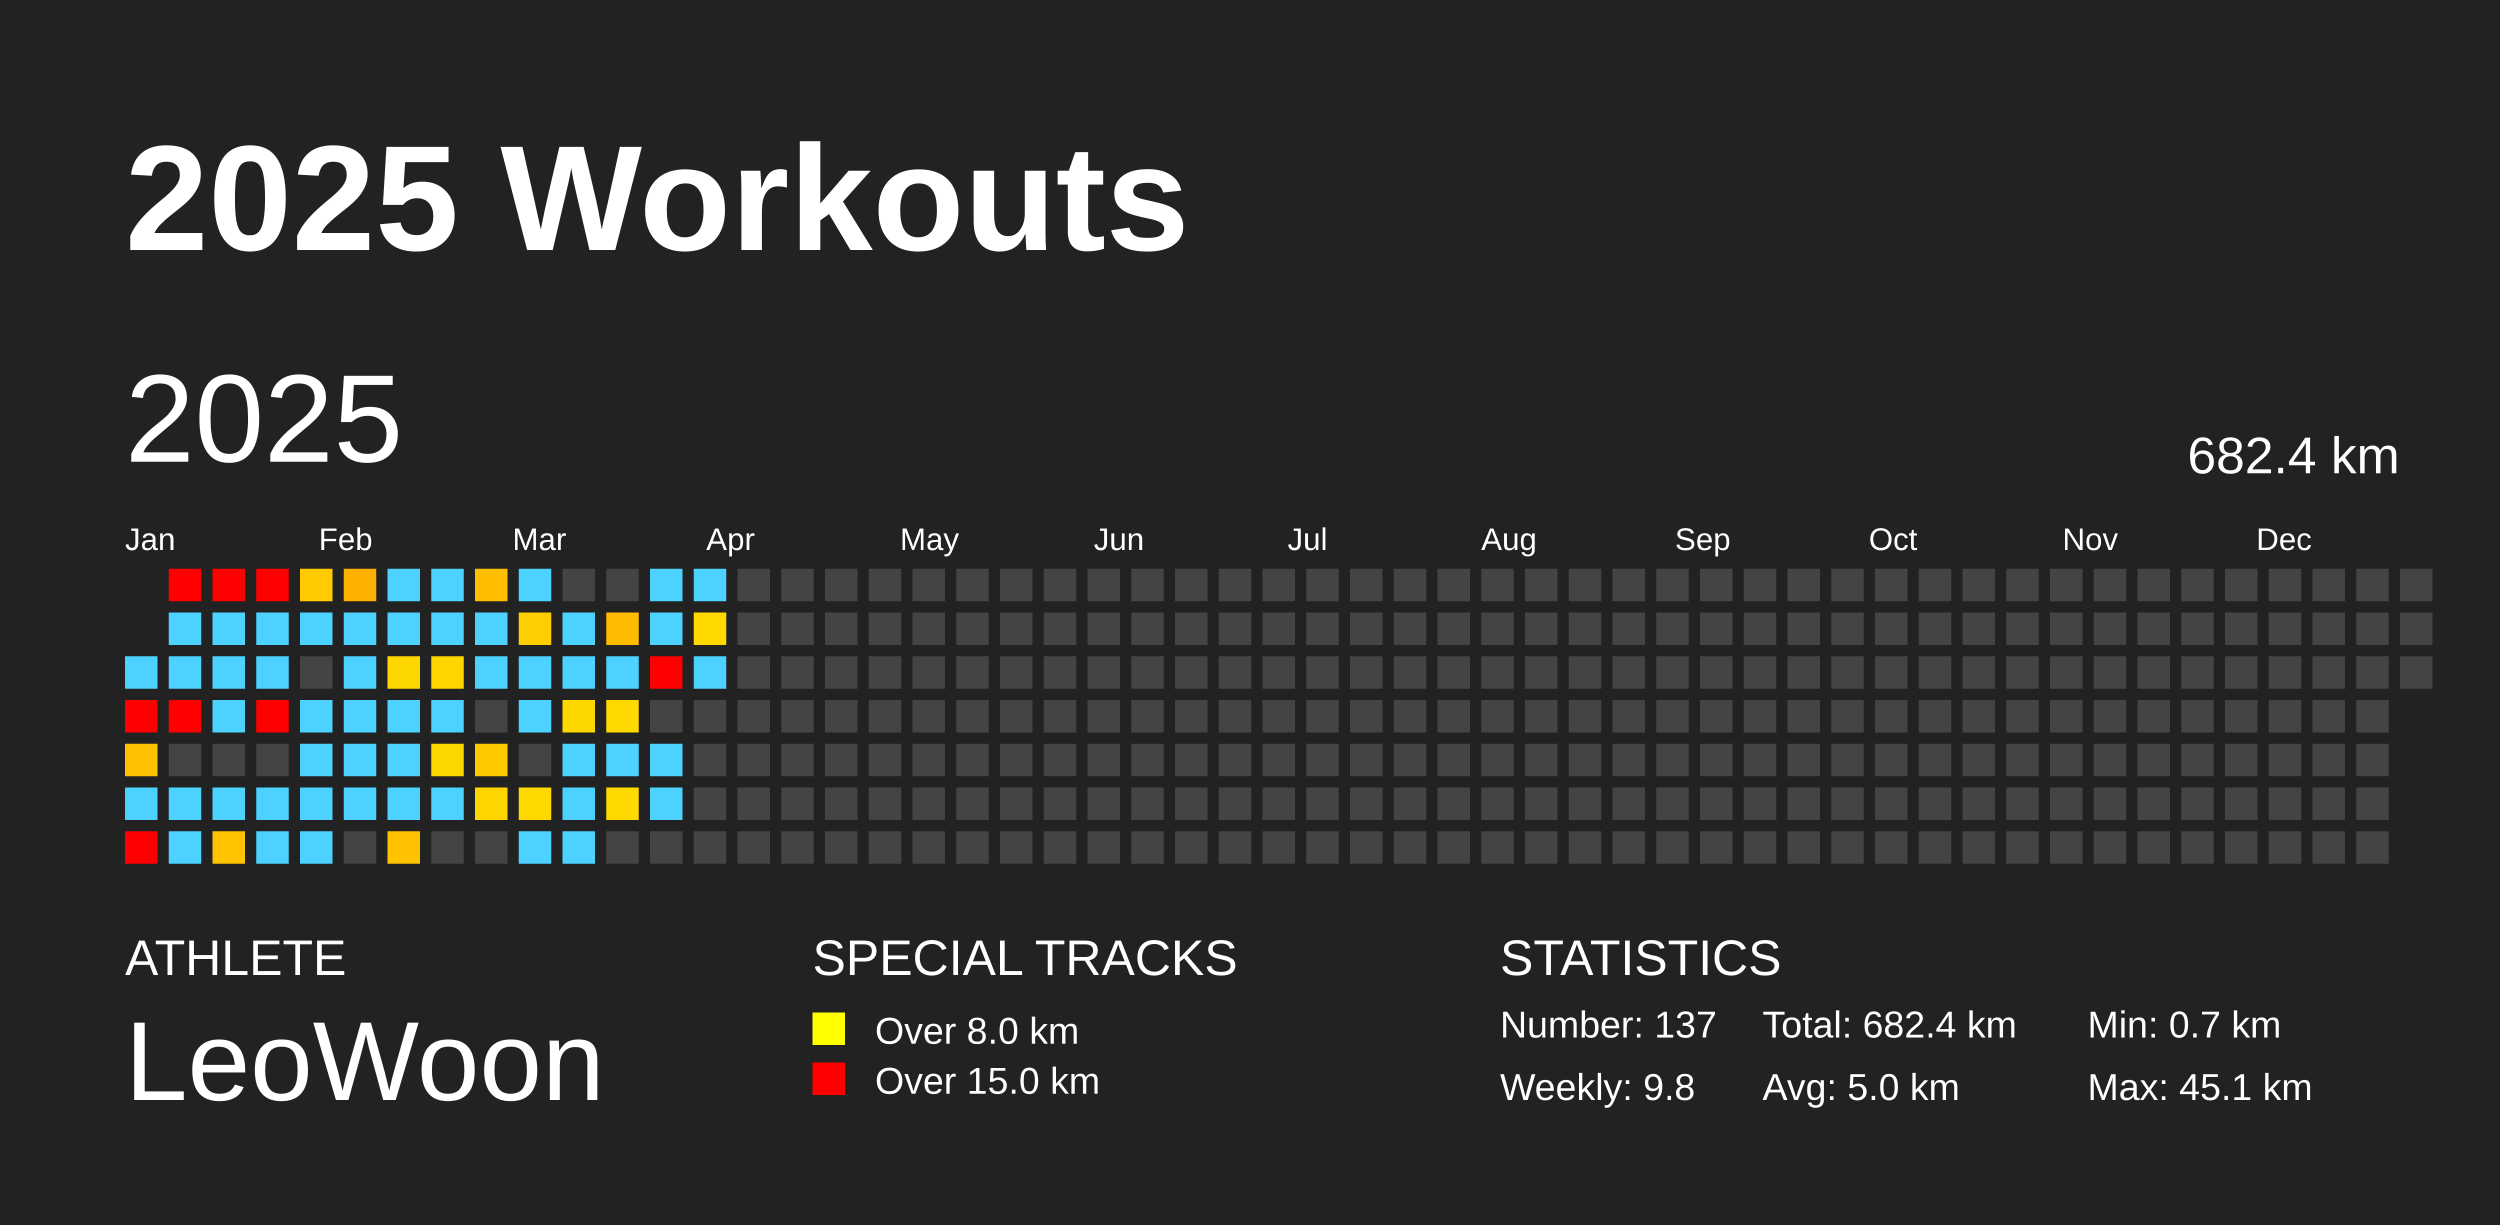
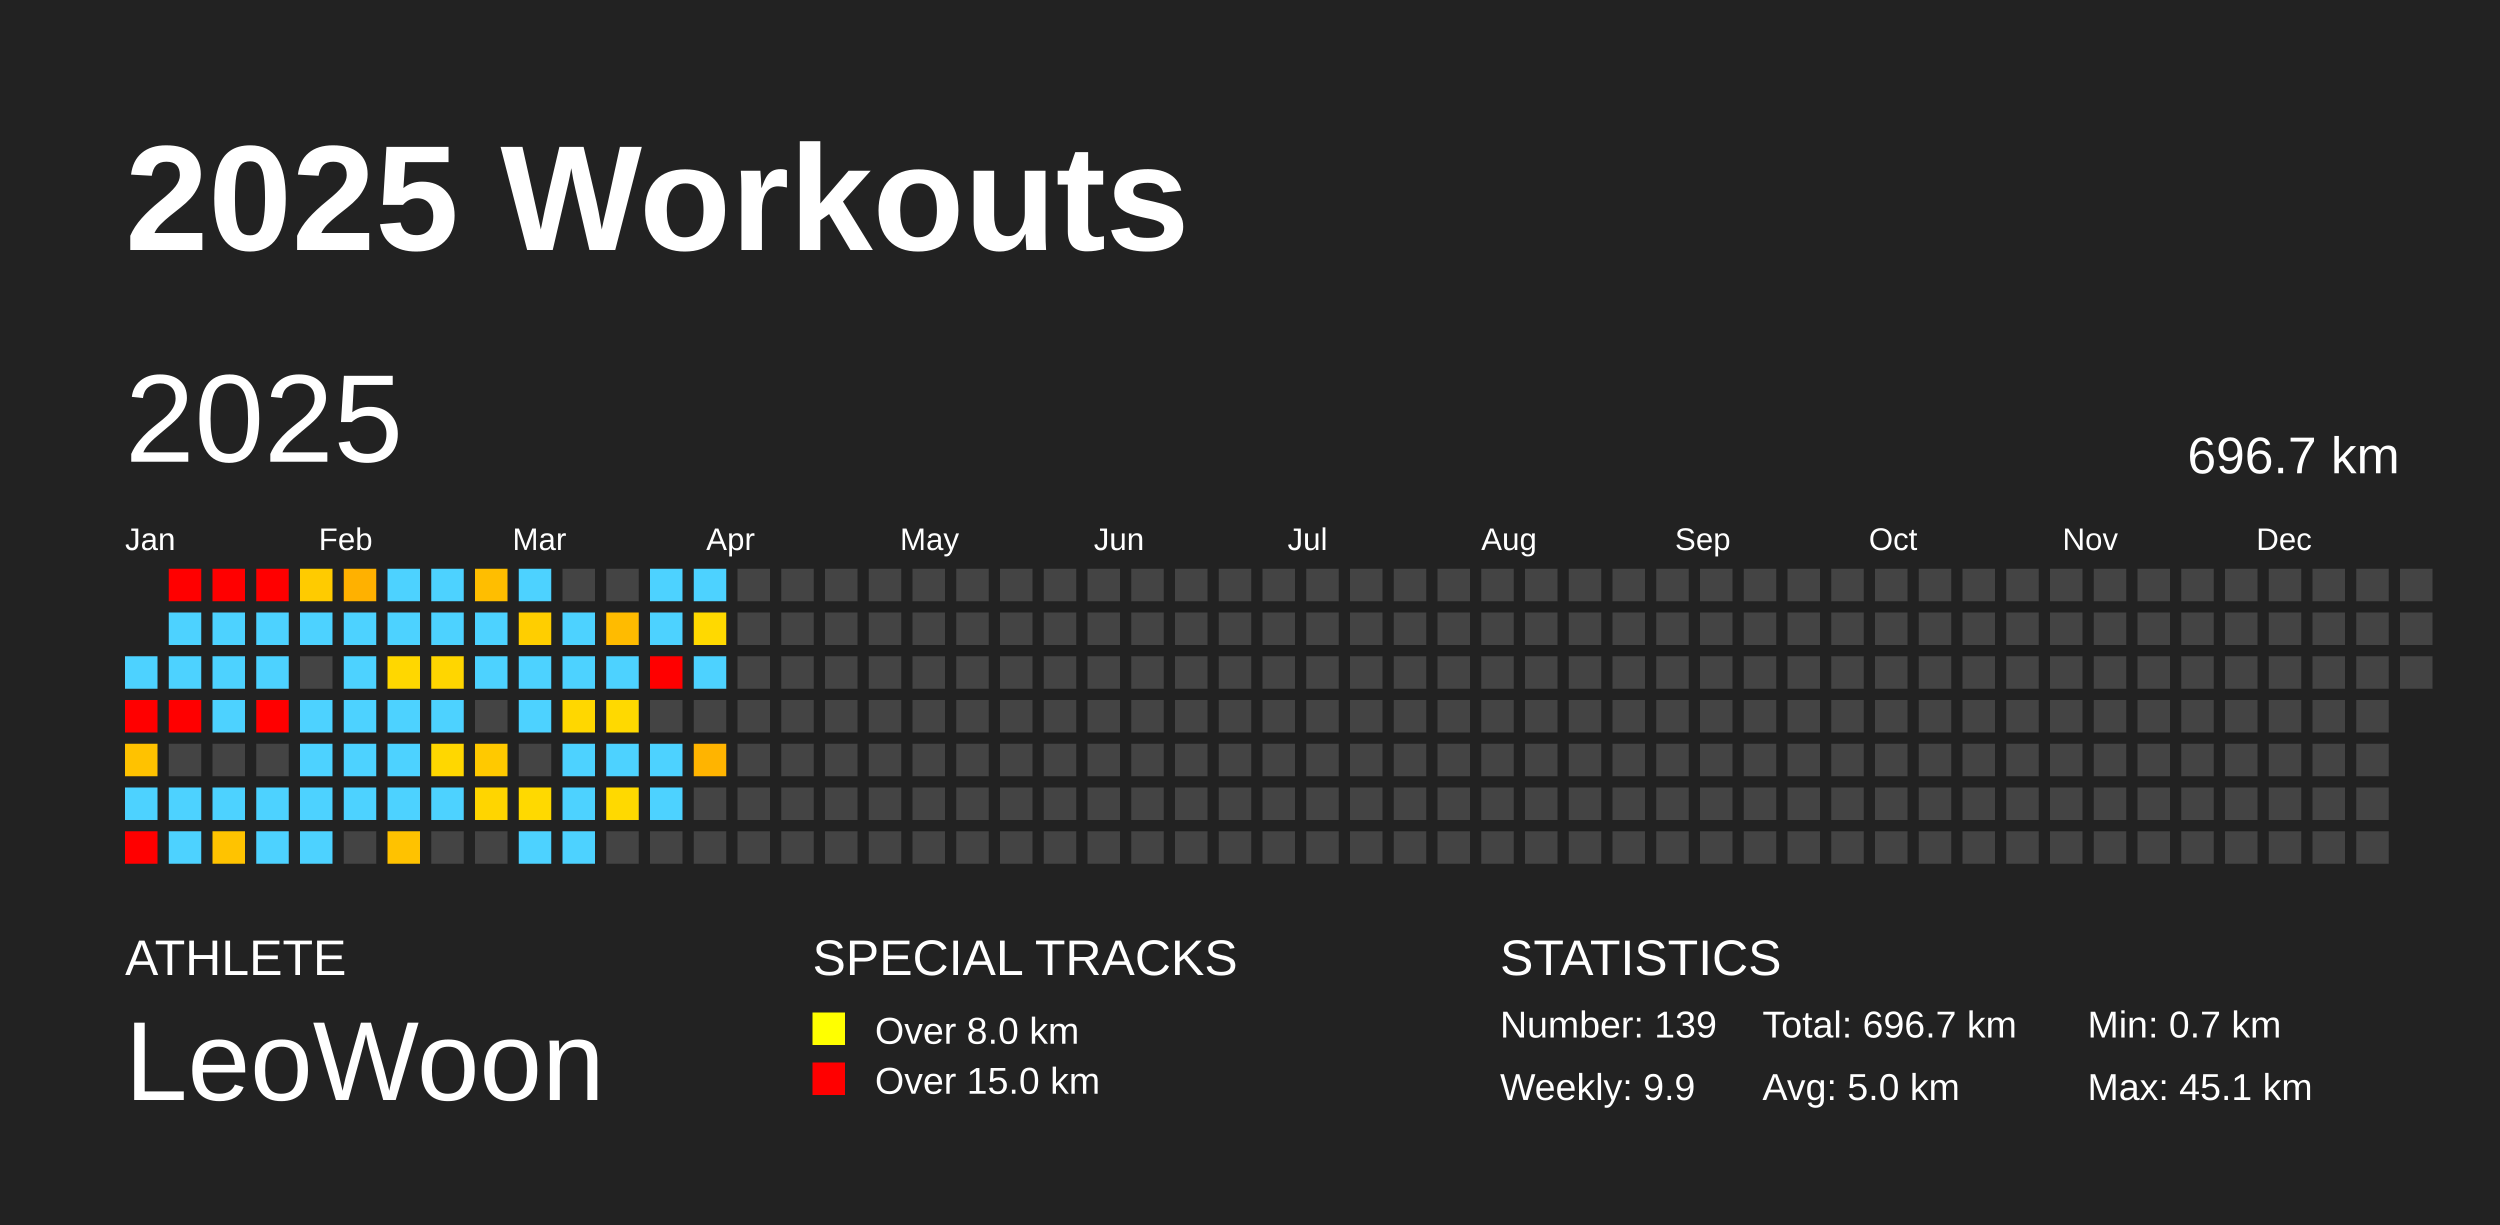
<svg xmlns="http://www.w3.org/2000/svg" baseProfile="full" height="98mm" version="1.1" viewBox="0,0,200,98" width="200mm">
  <defs />
  <rect fill="#222222" height="98" width="200" x="0" y="0" />
  <text fill="#FFFFFF" style="font-size:12px; font-family:Arial; font-weight:bold;" x="10" y="20">2025 Workouts</text>
  <text fill="#FFFFFF" style="font-size:4px; font-family:Arial" x="10" y="78">ATHLETE</text>
  <text fill="#FFFFFF" style="font-size:9px; font-family:Arial" x="10" y="88">LeoWoon</text>
  <text fill="#FFFFFF" style="font-size:4px; font-family:Arial" x="65" y="78">SPECIAL TRACKS</text>
  <rect fill="yellow" height="2.6" width="2.6" x="65" y="81" />
  <text fill="#FFFFFF" style="font-size:3px; font-family:Arial" x="70" y="83.5">Over 8.0 km</text>
  <rect fill="red" height="2.6" width="2.6" x="65" y="85" />
  <text fill="#FFFFFF" style="font-size:3px; font-family:Arial" x="70" y="87.5">Over 15.0 km</text>
  <text fill="#FFFFFF" style="font-size:4px; font-family:Arial" x="120" y="78">STATISTICS</text>
-   <text fill="#FFFFFF" style="font-size:3px; font-family:Arial" x="120" y="83">Number: 137</text>
-   <text fill="#FFFFFF" style="font-size:3px; font-family:Arial" x="120" y="88">Weekly: 9.8</text>
-   <text fill="#FFFFFF" style="font-size:3px; font-family:Arial" x="141" y="83">Total: 682.4 km</text>
+   <text fill="#FFFFFF" style="font-size:3px; font-family:Arial" x="120" y="83">Number: 139</text>
+   <text fill="#FFFFFF" style="font-size:3px; font-family:Arial" x="120" y="88">Weekly: 9.9</text>
+   <text fill="#FFFFFF" style="font-size:3px; font-family:Arial" x="141" y="83">Total: 696.7 km</text>
  <text fill="#FFFFFF" style="font-size:3px; font-family:Arial" x="141" y="88">Avg: 5.0 km</text>
  <text fill="#FFFFFF" style="font-size:3px; font-family:Arial" x="167" y="83">Min: 0.7 km</text>
  <text fill="#FFFFFF" style="font-size:3px; font-family:Arial" x="167" y="88">Max: 45.1 km</text>
  <text dominant-baseline="hanging" fill="#FFFFFF" style="font-size:10.0px; font-family:Arial;" x="10" y="30">2025</text>
-   <text dominant-baseline="hanging" fill="#FFFFFF" style="font-size:4.125px; font-family:Arial;" x="175" y="35">682.4 km</text>
+   <text dominant-baseline="hanging" fill="#FFFFFF" style="font-size:4.125px; font-family:Arial;" x="175" y="35">696.7 km</text>
  <text fill="#FFFFFF" style="font-size:2.5px; font-family:Arial" x="10.0" y="44">Jan</text>
  <text fill="#FFFFFF" style="font-size:2.5px; font-family:Arial" x="25.5" y="44">Feb</text>
  <text fill="#FFFFFF" style="font-size:2.5px; font-family:Arial" x="41.0" y="44">Mar</text>
  <text fill="#FFFFFF" style="font-size:2.5px; font-family:Arial" x="56.5" y="44">Apr</text>
  <text fill="#FFFFFF" style="font-size:2.5px; font-family:Arial" x="72.0" y="44">May</text>
  <text fill="#FFFFFF" style="font-size:2.5px; font-family:Arial" x="87.5" y="44">Jun</text>
  <text fill="#FFFFFF" style="font-size:2.5px; font-family:Arial" x="103.0" y="44">Jul</text>
  <text fill="#FFFFFF" style="font-size:2.5px; font-family:Arial" x="118.5" y="44">Aug</text>
  <text fill="#FFFFFF" style="font-size:2.5px; font-family:Arial" x="134.0" y="44">Sep</text>
  <text fill="#FFFFFF" style="font-size:2.5px; font-family:Arial" x="149.5" y="44">Oct</text>
  <text fill="#FFFFFF" style="font-size:2.5px; font-family:Arial" x="165.0" y="44">Nov</text>
  <text fill="#FFFFFF" style="font-size:2.5px; font-family:Arial" x="180.5" y="44">Dec</text>
  <rect fill="#4dd2ff" height="2.6" width="2.6" x="10.0" y="52.5" />
  <rect fill="red" height="2.6" width="2.6" x="10.0" y="56.0" />
  <rect fill="#ffc200" height="2.6" width="2.6" x="10.0" y="59.5" />
  <rect fill="#4dd2ff" height="2.6" width="2.6" x="10.0" y="63.0" />
  <rect fill="red" height="2.6" width="2.6" x="10.0" y="66.5" />
  <rect fill="red" height="2.6" width="2.6" x="13.5" y="45.5" />
  <rect fill="#4dd2ff" height="2.6" width="2.6" x="13.5" y="49.0" />
  <rect fill="#4dd2ff" height="2.6" width="2.6" x="13.5" y="52.5" />
  <rect fill="red" height="2.6" width="2.6" x="13.5" y="56.0" />
  <rect fill="#444444" height="2.6" width="2.6" x="13.5" y="59.5" />
  <rect fill="#4dd2ff" height="2.6" width="2.6" x="13.5" y="63.0" />
  <rect fill="#4dd2ff" height="2.6" width="2.6" x="13.5" y="66.5" />
  <rect fill="red" height="2.6" width="2.6" x="17.0" y="45.5" />
  <rect fill="#4dd2ff" height="2.6" width="2.6" x="17.0" y="49.0" />
  <rect fill="#4dd2ff" height="2.6" width="2.6" x="17.0" y="52.5" />
  <rect fill="#4dd2ff" height="2.6" width="2.6" x="17.0" y="56.0" />
  <rect fill="#444444" height="2.6" width="2.6" x="17.0" y="59.5" />
  <rect fill="#4dd2ff" height="2.6" width="2.6" x="17.0" y="63.0" />
  <rect fill="#ffc300" height="2.6" width="2.6" x="17.0" y="66.5" />
  <rect fill="red" height="2.6" width="2.6" x="20.5" y="45.5" />
  <rect fill="#4dd2ff" height="2.6" width="2.6" x="20.5" y="49.0" />
  <rect fill="#4dd2ff" height="2.6" width="2.6" x="20.5" y="52.5" />
  <rect fill="red" height="2.6" width="2.6" x="20.5" y="56.0" />
  <rect fill="#444444" height="2.6" width="2.6" x="20.5" y="59.5" />
  <rect fill="#4dd2ff" height="2.6" width="2.6" x="20.5" y="63.0" />
  <rect fill="#4dd2ff" height="2.6" width="2.6" x="20.5" y="66.5" />
  <rect fill="#ffcb00" height="2.6" width="2.6" x="24.0" y="45.5" />
  <rect fill="#4dd2ff" height="2.6" width="2.6" x="24.0" y="49.0" />
  <rect fill="#444444" height="2.6" width="2.6" x="24.0" y="52.5" />
  <rect fill="#4dd2ff" height="2.6" width="2.6" x="24.0" y="56.0" />
  <rect fill="#4dd2ff" height="2.6" width="2.6" x="24.0" y="59.5" />
  <rect fill="#4dd2ff" height="2.6" width="2.6" x="24.0" y="63.0" />
  <rect fill="#4dd2ff" height="2.6" width="2.6" x="24.0" y="66.5" />
  <rect fill="#ffb100" height="2.6" width="2.6" x="27.5" y="45.5" />
  <rect fill="#4dd2ff" height="2.6" width="2.6" x="27.5" y="49.0" />
  <rect fill="#4dd2ff" height="2.6" width="2.6" x="27.5" y="52.5" />
  <rect fill="#4dd2ff" height="2.6" width="2.6" x="27.5" y="56.0" />
  <rect fill="#4dd2ff" height="2.6" width="2.6" x="27.5" y="59.5" />
  <rect fill="#4dd2ff" height="2.6" width="2.6" x="27.5" y="63.0" />
  <rect fill="#444444" height="2.6" width="2.6" x="27.5" y="66.5" />
  <rect fill="#4dd2ff" height="2.6" width="2.6" x="31.0" y="45.5" />
  <rect fill="#4dd2ff" height="2.6" width="2.6" x="31.0" y="49.0" />
  <rect fill="#ffd700" height="2.6" width="2.6" x="31.0" y="52.5" />
  <rect fill="#4dd2ff" height="2.6" width="2.6" x="31.0" y="56.0" />
  <rect fill="#4dd2ff" height="2.6" width="2.6" x="31.0" y="59.5" />
  <rect fill="#4dd2ff" height="2.6" width="2.6" x="31.0" y="63.0" />
  <rect fill="#ffc200" height="2.6" width="2.6" x="31.0" y="66.5" />
  <rect fill="#4dd2ff" height="2.6" width="2.6" x="34.5" y="45.5" />
  <rect fill="#4dd2ff" height="2.6" width="2.6" x="34.5" y="49.0" />
  <rect fill="#ffd600" height="2.6" width="2.6" x="34.5" y="52.5" />
  <rect fill="#4dd2ff" height="2.6" width="2.6" x="34.5" y="56.0" />
  <rect fill="#ffd700" height="2.6" width="2.6" x="34.5" y="59.5" />
  <rect fill="#4dd2ff" height="2.6" width="2.6" x="34.5" y="63.0" />
  <rect fill="#444444" height="2.6" width="2.6" x="34.5" y="66.5" />
  <rect fill="#ffbe00" height="2.6" width="2.6" x="38.0" y="45.5" />
  <rect fill="#4dd2ff" height="2.6" width="2.6" x="38.0" y="49.0" />
  <rect fill="#4dd2ff" height="2.6" width="2.6" x="38.0" y="52.5" />
  <rect fill="#444444" height="2.6" width="2.6" x="38.0" y="56.0" />
  <rect fill="#ffc900" height="2.6" width="2.6" x="38.0" y="59.5" />
  <rect fill="#ffd500" height="2.6" width="2.6" x="38.0" y="63.0" />
  <rect fill="#444444" height="2.6" width="2.6" x="38.0" y="66.5" />
  <rect fill="#4dd2ff" height="2.6" width="2.6" x="41.5" y="45.5" />
  <rect fill="#ffce00" height="2.6" width="2.6" x="41.5" y="49.0" />
  <rect fill="#4dd2ff" height="2.6" width="2.6" x="41.5" y="52.5" />
  <rect fill="#4dd2ff" height="2.6" width="2.6" x="41.5" y="56.0" />
  <rect fill="#444444" height="2.6" width="2.6" x="41.5" y="59.5" />
  <rect fill="#ffd900" height="2.6" width="2.6" x="41.5" y="63.0" />
  <rect fill="#4dd2ff" height="2.6" width="2.6" x="41.5" y="66.5" />
  <rect fill="#444444" height="2.6" width="2.6" x="45.0" y="45.5" />
  <rect fill="#4dd2ff" height="2.6" width="2.6" x="45.0" y="49.0" />
  <rect fill="#4dd2ff" height="2.6" width="2.6" x="45.0" y="52.5" />
  <rect fill="#ffd700" height="2.6" width="2.6" x="45.0" y="56.0" />
  <rect fill="#4dd2ff" height="2.6" width="2.6" x="45.0" y="59.5" />
  <rect fill="#4dd2ff" height="2.6" width="2.6" x="45.0" y="63.0" />
  <rect fill="#4dd2ff" height="2.6" width="2.6" x="45.0" y="66.5" />
  <rect fill="#444444" height="2.6" width="2.6" x="48.5" y="45.5" />
  <rect fill="#ffbb00" height="2.6" width="2.6" x="48.5" y="49.0" />
  <rect fill="#4dd2ff" height="2.6" width="2.6" x="48.5" y="52.5" />
  <rect fill="#ffd900" height="2.6" width="2.6" x="48.5" y="56.0" />
  <rect fill="#4dd2ff" height="2.6" width="2.6" x="48.5" y="59.5" />
  <rect fill="#ffd900" height="2.6" width="2.6" x="48.5" y="63.0" />
  <rect fill="#444444" height="2.6" width="2.6" x="48.5" y="66.5" />
  <rect fill="#4dd2ff" height="2.6" width="2.6" x="52.0" y="45.5" />
  <rect fill="#4dd2ff" height="2.6" width="2.6" x="52.0" y="49.0" />
  <rect fill="red" height="2.6" width="2.6" x="52.0" y="52.5" />
  <rect fill="#444444" height="2.6" width="2.6" x="52.0" y="56.0" />
  <rect fill="#4dd2ff" height="2.6" width="2.6" x="52.0" y="59.5" />
  <rect fill="#4dd2ff" height="2.6" width="2.6" x="52.0" y="63.0" />
  <rect fill="#444444" height="2.6" width="2.6" x="52.0" y="66.5" />
  <rect fill="#4dd2ff" height="2.6" width="2.6" x="55.5" y="45.5" />
  <rect fill="#ffd900" height="2.6" width="2.6" x="55.5" y="49.0" />
  <rect fill="#4dd2ff" height="2.6" width="2.6" x="55.5" y="52.5" />
  <rect fill="#444444" height="2.6" width="2.6" x="55.5" y="56.0" />
-   <rect fill="#444444" height="2.6" width="2.6" x="55.5" y="59.5" />
+   <rect fill="#ffb400" height="2.6" width="2.6" x="55.5" y="59.5" />
  <rect fill="#444444" height="2.6" width="2.6" x="55.5" y="63.0" />
  <rect fill="#444444" height="2.6" width="2.6" x="55.5" y="66.5" />
  <rect fill="#444444" height="2.6" width="2.6" x="59.0" y="45.5" />
  <rect fill="#444444" height="2.6" width="2.6" x="59.0" y="49.0" />
  <rect fill="#444444" height="2.6" width="2.6" x="59.0" y="52.5" />
  <rect fill="#444444" height="2.6" width="2.6" x="59.0" y="56.0" />
  <rect fill="#444444" height="2.6" width="2.6" x="59.0" y="59.5" />
  <rect fill="#444444" height="2.6" width="2.6" x="59.0" y="63.0" />
  <rect fill="#444444" height="2.6" width="2.6" x="59.0" y="66.5" />
  <rect fill="#444444" height="2.6" width="2.6" x="62.5" y="45.5" />
  <rect fill="#444444" height="2.6" width="2.6" x="62.5" y="49.0" />
  <rect fill="#444444" height="2.6" width="2.6" x="62.5" y="52.5" />
  <rect fill="#444444" height="2.6" width="2.6" x="62.5" y="56.0" />
  <rect fill="#444444" height="2.6" width="2.6" x="62.5" y="59.5" />
  <rect fill="#444444" height="2.6" width="2.6" x="62.5" y="63.0" />
  <rect fill="#444444" height="2.6" width="2.6" x="62.5" y="66.5" />
  <rect fill="#444444" height="2.6" width="2.6" x="66.0" y="45.5" />
  <rect fill="#444444" height="2.6" width="2.6" x="66.0" y="49.0" />
  <rect fill="#444444" height="2.6" width="2.6" x="66.0" y="52.5" />
  <rect fill="#444444" height="2.6" width="2.6" x="66.0" y="56.0" />
  <rect fill="#444444" height="2.6" width="2.6" x="66.0" y="59.5" />
  <rect fill="#444444" height="2.6" width="2.6" x="66.0" y="63.0" />
  <rect fill="#444444" height="2.6" width="2.6" x="66.0" y="66.5" />
  <rect fill="#444444" height="2.6" width="2.6" x="69.5" y="45.5" />
  <rect fill="#444444" height="2.6" width="2.6" x="69.5" y="49.0" />
  <rect fill="#444444" height="2.6" width="2.6" x="69.5" y="52.5" />
  <rect fill="#444444" height="2.6" width="2.6" x="69.5" y="56.0" />
  <rect fill="#444444" height="2.6" width="2.6" x="69.5" y="59.5" />
  <rect fill="#444444" height="2.6" width="2.6" x="69.5" y="63.0" />
  <rect fill="#444444" height="2.6" width="2.6" x="69.5" y="66.5" />
  <rect fill="#444444" height="2.6" width="2.6" x="73.0" y="45.5" />
  <rect fill="#444444" height="2.6" width="2.6" x="73.0" y="49.0" />
  <rect fill="#444444" height="2.6" width="2.6" x="73.0" y="52.5" />
  <rect fill="#444444" height="2.6" width="2.6" x="73.0" y="56.0" />
  <rect fill="#444444" height="2.6" width="2.6" x="73.0" y="59.5" />
  <rect fill="#444444" height="2.6" width="2.6" x="73.0" y="63.0" />
  <rect fill="#444444" height="2.6" width="2.6" x="73.0" y="66.5" />
  <rect fill="#444444" height="2.6" width="2.6" x="76.5" y="45.5" />
  <rect fill="#444444" height="2.6" width="2.6" x="76.5" y="49.0" />
  <rect fill="#444444" height="2.6" width="2.6" x="76.5" y="52.5" />
  <rect fill="#444444" height="2.6" width="2.6" x="76.5" y="56.0" />
  <rect fill="#444444" height="2.6" width="2.6" x="76.5" y="59.5" />
  <rect fill="#444444" height="2.6" width="2.6" x="76.5" y="63.0" />
  <rect fill="#444444" height="2.6" width="2.6" x="76.5" y="66.5" />
  <rect fill="#444444" height="2.6" width="2.6" x="80.0" y="45.5" />
  <rect fill="#444444" height="2.6" width="2.6" x="80.0" y="49.0" />
  <rect fill="#444444" height="2.6" width="2.6" x="80.0" y="52.5" />
  <rect fill="#444444" height="2.6" width="2.6" x="80.0" y="56.0" />
  <rect fill="#444444" height="2.6" width="2.6" x="80.0" y="59.5" />
  <rect fill="#444444" height="2.6" width="2.6" x="80.0" y="63.0" />
  <rect fill="#444444" height="2.6" width="2.6" x="80.0" y="66.5" />
  <rect fill="#444444" height="2.6" width="2.6" x="83.5" y="45.5" />
  <rect fill="#444444" height="2.6" width="2.6" x="83.5" y="49.0" />
  <rect fill="#444444" height="2.6" width="2.6" x="83.5" y="52.5" />
  <rect fill="#444444" height="2.6" width="2.6" x="83.5" y="56.0" />
  <rect fill="#444444" height="2.6" width="2.6" x="83.5" y="59.5" />
  <rect fill="#444444" height="2.6" width="2.6" x="83.5" y="63.0" />
  <rect fill="#444444" height="2.6" width="2.6" x="83.5" y="66.5" />
  <rect fill="#444444" height="2.6" width="2.6" x="87.0" y="45.5" />
  <rect fill="#444444" height="2.6" width="2.6" x="87.0" y="49.0" />
  <rect fill="#444444" height="2.6" width="2.6" x="87.0" y="52.5" />
  <rect fill="#444444" height="2.6" width="2.6" x="87.0" y="56.0" />
  <rect fill="#444444" height="2.6" width="2.6" x="87.0" y="59.5" />
  <rect fill="#444444" height="2.6" width="2.6" x="87.0" y="63.0" />
  <rect fill="#444444" height="2.6" width="2.6" x="87.0" y="66.5" />
  <rect fill="#444444" height="2.6" width="2.6" x="90.5" y="45.5" />
  <rect fill="#444444" height="2.6" width="2.6" x="90.5" y="49.0" />
  <rect fill="#444444" height="2.6" width="2.6" x="90.5" y="52.5" />
  <rect fill="#444444" height="2.6" width="2.6" x="90.5" y="56.0" />
  <rect fill="#444444" height="2.6" width="2.6" x="90.5" y="59.5" />
  <rect fill="#444444" height="2.6" width="2.6" x="90.5" y="63.0" />
  <rect fill="#444444" height="2.6" width="2.6" x="90.5" y="66.5" />
  <rect fill="#444444" height="2.6" width="2.6" x="94.0" y="45.5" />
  <rect fill="#444444" height="2.6" width="2.6" x="94.0" y="49.0" />
  <rect fill="#444444" height="2.6" width="2.6" x="94.0" y="52.5" />
  <rect fill="#444444" height="2.6" width="2.6" x="94.0" y="56.0" />
  <rect fill="#444444" height="2.6" width="2.6" x="94.0" y="59.5" />
  <rect fill="#444444" height="2.6" width="2.6" x="94.0" y="63.0" />
  <rect fill="#444444" height="2.6" width="2.6" x="94.0" y="66.5" />
  <rect fill="#444444" height="2.6" width="2.6" x="97.5" y="45.5" />
  <rect fill="#444444" height="2.6" width="2.6" x="97.5" y="49.0" />
  <rect fill="#444444" height="2.6" width="2.6" x="97.5" y="52.5" />
  <rect fill="#444444" height="2.6" width="2.6" x="97.5" y="56.0" />
  <rect fill="#444444" height="2.6" width="2.6" x="97.5" y="59.5" />
  <rect fill="#444444" height="2.6" width="2.6" x="97.5" y="63.0" />
  <rect fill="#444444" height="2.6" width="2.6" x="97.5" y="66.5" />
  <rect fill="#444444" height="2.6" width="2.6" x="101.0" y="45.5" />
  <rect fill="#444444" height="2.6" width="2.6" x="101.0" y="49.0" />
  <rect fill="#444444" height="2.6" width="2.6" x="101.0" y="52.5" />
  <rect fill="#444444" height="2.6" width="2.6" x="101.0" y="56.0" />
  <rect fill="#444444" height="2.6" width="2.6" x="101.0" y="59.5" />
  <rect fill="#444444" height="2.6" width="2.6" x="101.0" y="63.0" />
  <rect fill="#444444" height="2.6" width="2.6" x="101.0" y="66.5" />
  <rect fill="#444444" height="2.6" width="2.6" x="104.5" y="45.5" />
  <rect fill="#444444" height="2.6" width="2.6" x="104.5" y="49.0" />
  <rect fill="#444444" height="2.6" width="2.6" x="104.5" y="52.5" />
  <rect fill="#444444" height="2.6" width="2.6" x="104.5" y="56.0" />
  <rect fill="#444444" height="2.6" width="2.6" x="104.5" y="59.5" />
  <rect fill="#444444" height="2.6" width="2.6" x="104.5" y="63.0" />
  <rect fill="#444444" height="2.6" width="2.6" x="104.5" y="66.5" />
  <rect fill="#444444" height="2.6" width="2.6" x="108.0" y="45.5" />
  <rect fill="#444444" height="2.6" width="2.6" x="108.0" y="49.0" />
  <rect fill="#444444" height="2.6" width="2.6" x="108.0" y="52.5" />
  <rect fill="#444444" height="2.6" width="2.6" x="108.0" y="56.0" />
  <rect fill="#444444" height="2.6" width="2.6" x="108.0" y="59.5" />
  <rect fill="#444444" height="2.6" width="2.6" x="108.0" y="63.0" />
  <rect fill="#444444" height="2.6" width="2.6" x="108.0" y="66.5" />
  <rect fill="#444444" height="2.6" width="2.6" x="111.5" y="45.5" />
  <rect fill="#444444" height="2.6" width="2.6" x="111.5" y="49.0" />
  <rect fill="#444444" height="2.6" width="2.6" x="111.5" y="52.5" />
  <rect fill="#444444" height="2.6" width="2.6" x="111.5" y="56.0" />
  <rect fill="#444444" height="2.6" width="2.6" x="111.5" y="59.5" />
  <rect fill="#444444" height="2.6" width="2.6" x="111.5" y="63.0" />
  <rect fill="#444444" height="2.6" width="2.6" x="111.5" y="66.5" />
  <rect fill="#444444" height="2.6" width="2.6" x="115.0" y="45.5" />
  <rect fill="#444444" height="2.6" width="2.6" x="115.0" y="49.0" />
  <rect fill="#444444" height="2.6" width="2.6" x="115.0" y="52.5" />
  <rect fill="#444444" height="2.6" width="2.6" x="115.0" y="56.0" />
  <rect fill="#444444" height="2.6" width="2.6" x="115.0" y="59.5" />
  <rect fill="#444444" height="2.6" width="2.6" x="115.0" y="63.0" />
  <rect fill="#444444" height="2.6" width="2.6" x="115.0" y="66.5" />
  <rect fill="#444444" height="2.6" width="2.6" x="118.5" y="45.5" />
  <rect fill="#444444" height="2.6" width="2.6" x="118.5" y="49.0" />
  <rect fill="#444444" height="2.6" width="2.6" x="118.5" y="52.5" />
  <rect fill="#444444" height="2.6" width="2.6" x="118.5" y="56.0" />
  <rect fill="#444444" height="2.6" width="2.6" x="118.5" y="59.5" />
  <rect fill="#444444" height="2.6" width="2.6" x="118.5" y="63.0" />
  <rect fill="#444444" height="2.6" width="2.6" x="118.5" y="66.5" />
  <rect fill="#444444" height="2.6" width="2.6" x="122.0" y="45.5" />
  <rect fill="#444444" height="2.6" width="2.6" x="122.0" y="49.0" />
  <rect fill="#444444" height="2.6" width="2.6" x="122.0" y="52.5" />
  <rect fill="#444444" height="2.6" width="2.6" x="122.0" y="56.0" />
  <rect fill="#444444" height="2.6" width="2.6" x="122.0" y="59.5" />
  <rect fill="#444444" height="2.6" width="2.6" x="122.0" y="63.0" />
  <rect fill="#444444" height="2.6" width="2.6" x="122.0" y="66.5" />
  <rect fill="#444444" height="2.6" width="2.6" x="125.5" y="45.5" />
  <rect fill="#444444" height="2.6" width="2.6" x="125.5" y="49.0" />
  <rect fill="#444444" height="2.6" width="2.6" x="125.5" y="52.5" />
  <rect fill="#444444" height="2.6" width="2.6" x="125.5" y="56.0" />
  <rect fill="#444444" height="2.6" width="2.6" x="125.5" y="59.5" />
  <rect fill="#444444" height="2.6" width="2.6" x="125.5" y="63.0" />
  <rect fill="#444444" height="2.6" width="2.6" x="125.5" y="66.5" />
  <rect fill="#444444" height="2.6" width="2.6" x="129.0" y="45.5" />
  <rect fill="#444444" height="2.6" width="2.6" x="129.0" y="49.0" />
  <rect fill="#444444" height="2.6" width="2.6" x="129.0" y="52.5" />
  <rect fill="#444444" height="2.6" width="2.6" x="129.0" y="56.0" />
  <rect fill="#444444" height="2.6" width="2.6" x="129.0" y="59.5" />
  <rect fill="#444444" height="2.6" width="2.6" x="129.0" y="63.0" />
  <rect fill="#444444" height="2.6" width="2.6" x="129.0" y="66.5" />
  <rect fill="#444444" height="2.6" width="2.6" x="132.5" y="45.5" />
  <rect fill="#444444" height="2.6" width="2.6" x="132.5" y="49.0" />
  <rect fill="#444444" height="2.6" width="2.6" x="132.5" y="52.5" />
  <rect fill="#444444" height="2.6" width="2.6" x="132.5" y="56.0" />
  <rect fill="#444444" height="2.6" width="2.6" x="132.5" y="59.5" />
  <rect fill="#444444" height="2.6" width="2.6" x="132.5" y="63.0" />
  <rect fill="#444444" height="2.6" width="2.6" x="132.5" y="66.5" />
  <rect fill="#444444" height="2.6" width="2.6" x="136.0" y="45.5" />
  <rect fill="#444444" height="2.6" width="2.6" x="136.0" y="49.0" />
  <rect fill="#444444" height="2.6" width="2.6" x="136.0" y="52.5" />
  <rect fill="#444444" height="2.6" width="2.6" x="136.0" y="56.0" />
  <rect fill="#444444" height="2.6" width="2.6" x="136.0" y="59.5" />
  <rect fill="#444444" height="2.6" width="2.6" x="136.0" y="63.0" />
  <rect fill="#444444" height="2.6" width="2.6" x="136.0" y="66.5" />
  <rect fill="#444444" height="2.6" width="2.6" x="139.5" y="45.5" />
  <rect fill="#444444" height="2.6" width="2.6" x="139.5" y="49.0" />
  <rect fill="#444444" height="2.6" width="2.6" x="139.5" y="52.5" />
  <rect fill="#444444" height="2.6" width="2.6" x="139.5" y="56.0" />
  <rect fill="#444444" height="2.6" width="2.6" x="139.5" y="59.5" />
  <rect fill="#444444" height="2.6" width="2.6" x="139.5" y="63.0" />
  <rect fill="#444444" height="2.6" width="2.6" x="139.5" y="66.5" />
  <rect fill="#444444" height="2.6" width="2.6" x="143.0" y="45.5" />
  <rect fill="#444444" height="2.6" width="2.6" x="143.0" y="49.0" />
  <rect fill="#444444" height="2.6" width="2.6" x="143.0" y="52.5" />
  <rect fill="#444444" height="2.6" width="2.6" x="143.0" y="56.0" />
  <rect fill="#444444" height="2.6" width="2.6" x="143.0" y="59.5" />
  <rect fill="#444444" height="2.6" width="2.6" x="143.0" y="63.0" />
  <rect fill="#444444" height="2.6" width="2.6" x="143.0" y="66.5" />
  <rect fill="#444444" height="2.6" width="2.6" x="146.5" y="45.5" />
  <rect fill="#444444" height="2.6" width="2.6" x="146.5" y="49.0" />
  <rect fill="#444444" height="2.6" width="2.6" x="146.5" y="52.5" />
  <rect fill="#444444" height="2.6" width="2.6" x="146.5" y="56.0" />
  <rect fill="#444444" height="2.6" width="2.6" x="146.5" y="59.5" />
  <rect fill="#444444" height="2.6" width="2.6" x="146.5" y="63.0" />
  <rect fill="#444444" height="2.6" width="2.6" x="146.5" y="66.5" />
  <rect fill="#444444" height="2.6" width="2.6" x="150.0" y="45.5" />
  <rect fill="#444444" height="2.6" width="2.6" x="150.0" y="49.0" />
  <rect fill="#444444" height="2.6" width="2.6" x="150.0" y="52.5" />
  <rect fill="#444444" height="2.6" width="2.6" x="150.0" y="56.0" />
  <rect fill="#444444" height="2.6" width="2.6" x="150.0" y="59.5" />
  <rect fill="#444444" height="2.6" width="2.6" x="150.0" y="63.0" />
  <rect fill="#444444" height="2.6" width="2.6" x="150.0" y="66.5" />
  <rect fill="#444444" height="2.6" width="2.6" x="153.5" y="45.5" />
  <rect fill="#444444" height="2.6" width="2.6" x="153.5" y="49.0" />
  <rect fill="#444444" height="2.6" width="2.6" x="153.5" y="52.5" />
  <rect fill="#444444" height="2.6" width="2.6" x="153.5" y="56.0" />
  <rect fill="#444444" height="2.6" width="2.6" x="153.5" y="59.5" />
  <rect fill="#444444" height="2.6" width="2.6" x="153.5" y="63.0" />
  <rect fill="#444444" height="2.6" width="2.6" x="153.5" y="66.5" />
  <rect fill="#444444" height="2.6" width="2.6" x="157.0" y="45.5" />
  <rect fill="#444444" height="2.6" width="2.6" x="157.0" y="49.0" />
  <rect fill="#444444" height="2.6" width="2.6" x="157.0" y="52.5" />
  <rect fill="#444444" height="2.6" width="2.6" x="157.0" y="56.0" />
  <rect fill="#444444" height="2.6" width="2.6" x="157.0" y="59.5" />
  <rect fill="#444444" height="2.6" width="2.6" x="157.0" y="63.0" />
  <rect fill="#444444" height="2.6" width="2.6" x="157.0" y="66.5" />
  <rect fill="#444444" height="2.6" width="2.6" x="160.5" y="45.5" />
  <rect fill="#444444" height="2.6" width="2.6" x="160.5" y="49.0" />
  <rect fill="#444444" height="2.6" width="2.6" x="160.5" y="52.5" />
  <rect fill="#444444" height="2.6" width="2.6" x="160.5" y="56.0" />
  <rect fill="#444444" height="2.6" width="2.6" x="160.5" y="59.5" />
  <rect fill="#444444" height="2.6" width="2.6" x="160.5" y="63.0" />
  <rect fill="#444444" height="2.6" width="2.6" x="160.5" y="66.5" />
  <rect fill="#444444" height="2.6" width="2.6" x="164.0" y="45.5" />
  <rect fill="#444444" height="2.6" width="2.6" x="164.0" y="49.0" />
  <rect fill="#444444" height="2.6" width="2.6" x="164.0" y="52.5" />
  <rect fill="#444444" height="2.6" width="2.6" x="164.0" y="56.0" />
  <rect fill="#444444" height="2.6" width="2.6" x="164.0" y="59.5" />
  <rect fill="#444444" height="2.6" width="2.6" x="164.0" y="63.0" />
  <rect fill="#444444" height="2.6" width="2.6" x="164.0" y="66.5" />
  <rect fill="#444444" height="2.6" width="2.6" x="167.5" y="45.5" />
  <rect fill="#444444" height="2.6" width="2.6" x="167.5" y="49.0" />
  <rect fill="#444444" height="2.6" width="2.6" x="167.5" y="52.5" />
  <rect fill="#444444" height="2.6" width="2.6" x="167.5" y="56.0" />
  <rect fill="#444444" height="2.6" width="2.6" x="167.5" y="59.5" />
  <rect fill="#444444" height="2.6" width="2.6" x="167.5" y="63.0" />
  <rect fill="#444444" height="2.6" width="2.6" x="167.5" y="66.5" />
  <rect fill="#444444" height="2.6" width="2.6" x="171.0" y="45.5" />
  <rect fill="#444444" height="2.6" width="2.6" x="171.0" y="49.0" />
  <rect fill="#444444" height="2.6" width="2.6" x="171.0" y="52.5" />
  <rect fill="#444444" height="2.6" width="2.6" x="171.0" y="56.0" />
  <rect fill="#444444" height="2.6" width="2.6" x="171.0" y="59.5" />
  <rect fill="#444444" height="2.6" width="2.6" x="171.0" y="63.0" />
  <rect fill="#444444" height="2.6" width="2.6" x="171.0" y="66.5" />
  <rect fill="#444444" height="2.6" width="2.6" x="174.5" y="45.5" />
  <rect fill="#444444" height="2.6" width="2.6" x="174.5" y="49.0" />
  <rect fill="#444444" height="2.6" width="2.6" x="174.5" y="52.5" />
  <rect fill="#444444" height="2.6" width="2.6" x="174.5" y="56.0" />
  <rect fill="#444444" height="2.6" width="2.6" x="174.5" y="59.5" />
  <rect fill="#444444" height="2.6" width="2.6" x="174.5" y="63.0" />
  <rect fill="#444444" height="2.6" width="2.6" x="174.5" y="66.5" />
  <rect fill="#444444" height="2.6" width="2.6" x="178.0" y="45.5" />
  <rect fill="#444444" height="2.6" width="2.6" x="178.0" y="49.0" />
  <rect fill="#444444" height="2.6" width="2.6" x="178.0" y="52.5" />
  <rect fill="#444444" height="2.6" width="2.6" x="178.0" y="56.0" />
  <rect fill="#444444" height="2.6" width="2.6" x="178.0" y="59.5" />
  <rect fill="#444444" height="2.6" width="2.6" x="178.0" y="63.0" />
  <rect fill="#444444" height="2.6" width="2.6" x="178.0" y="66.5" />
  <rect fill="#444444" height="2.6" width="2.6" x="181.5" y="45.5" />
  <rect fill="#444444" height="2.6" width="2.6" x="181.5" y="49.0" />
  <rect fill="#444444" height="2.6" width="2.6" x="181.5" y="52.5" />
  <rect fill="#444444" height="2.6" width="2.6" x="181.5" y="56.0" />
  <rect fill="#444444" height="2.6" width="2.6" x="181.5" y="59.5" />
  <rect fill="#444444" height="2.6" width="2.6" x="181.5" y="63.0" />
  <rect fill="#444444" height="2.6" width="2.6" x="181.5" y="66.5" />
  <rect fill="#444444" height="2.6" width="2.6" x="185.0" y="45.5" />
  <rect fill="#444444" height="2.6" width="2.6" x="185.0" y="49.0" />
  <rect fill="#444444" height="2.6" width="2.6" x="185.0" y="52.5" />
  <rect fill="#444444" height="2.6" width="2.6" x="185.0" y="56.0" />
  <rect fill="#444444" height="2.6" width="2.6" x="185.0" y="59.5" />
  <rect fill="#444444" height="2.6" width="2.6" x="185.0" y="63.0" />
  <rect fill="#444444" height="2.6" width="2.6" x="185.0" y="66.5" />
  <rect fill="#444444" height="2.6" width="2.6" x="188.5" y="45.5" />
  <rect fill="#444444" height="2.6" width="2.6" x="188.5" y="49.0" />
  <rect fill="#444444" height="2.6" width="2.6" x="188.5" y="52.5" />
  <rect fill="#444444" height="2.6" width="2.6" x="188.5" y="56.0" />
  <rect fill="#444444" height="2.6" width="2.6" x="188.5" y="59.5" />
  <rect fill="#444444" height="2.6" width="2.6" x="188.5" y="63.0" />
  <rect fill="#444444" height="2.6" width="2.6" x="188.5" y="66.5" />
  <rect fill="#444444" height="2.6" width="2.6" x="192.0" y="45.5" />
  <rect fill="#444444" height="2.6" width="2.6" x="192.0" y="49.0" />
  <rect fill="#444444" height="2.6" width="2.6" x="192.0" y="52.5" />
</svg>
